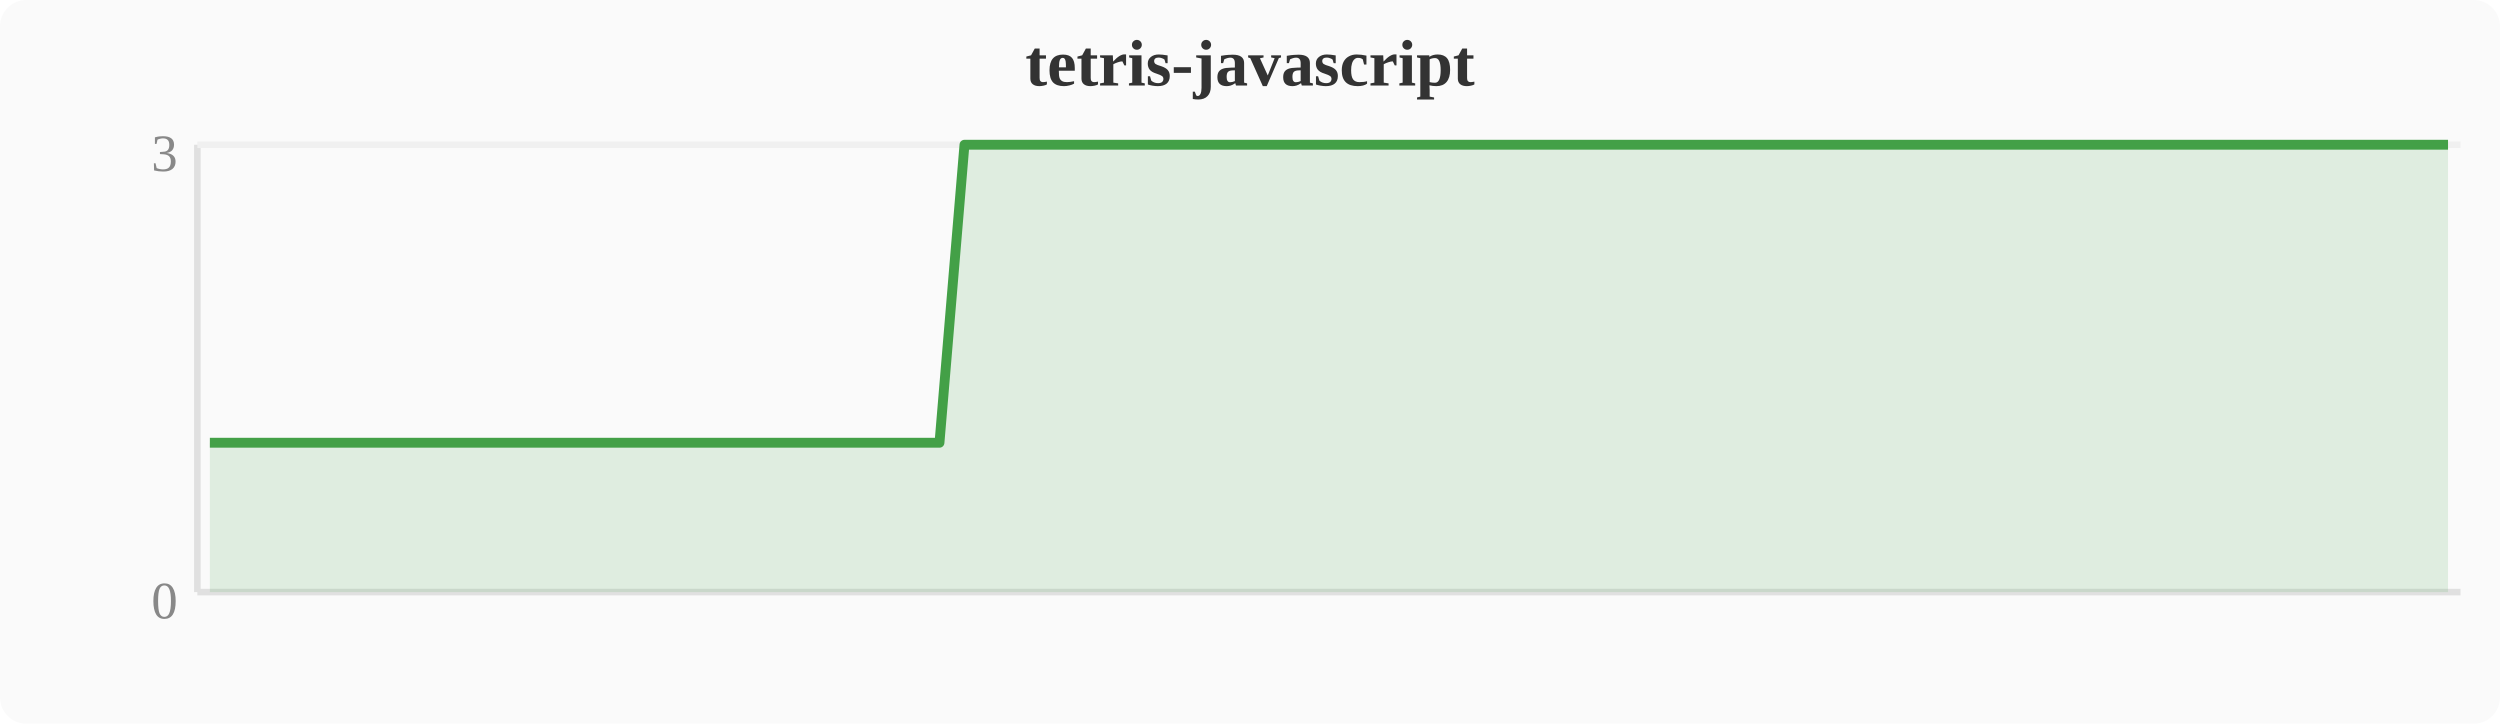
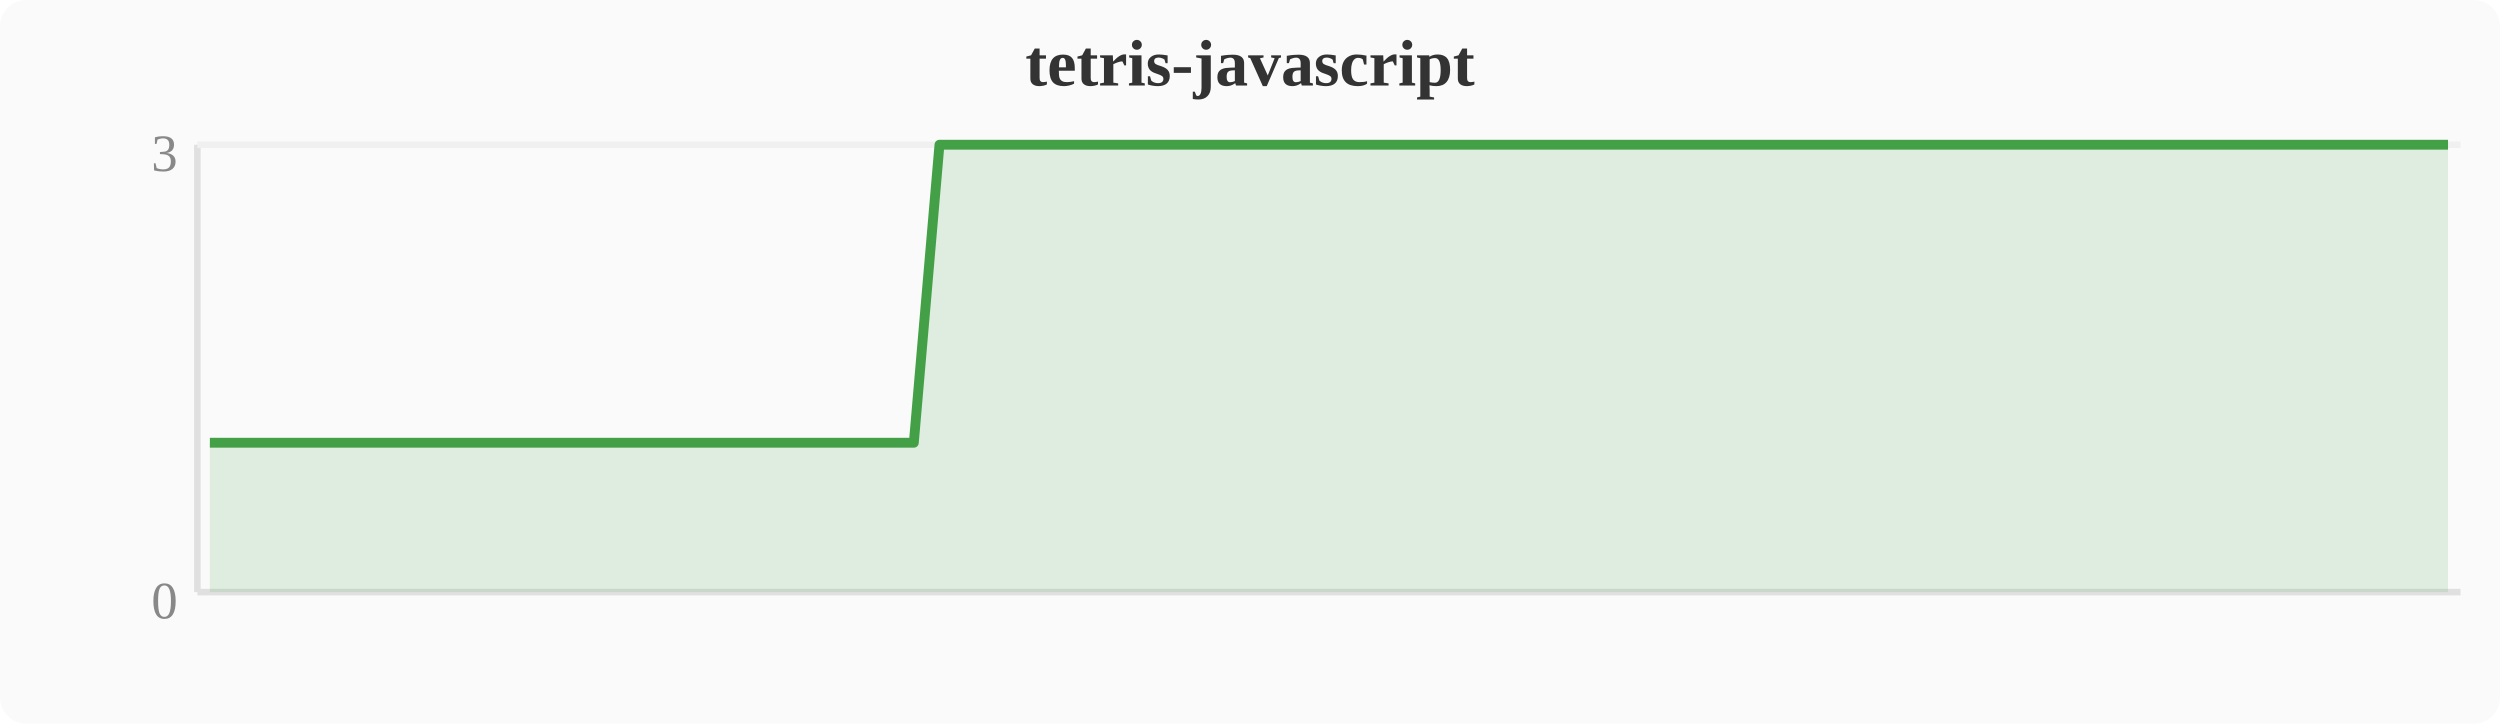
<svg xmlns="http://www.w3.org/2000/svg" width="380" height="110" viewBox="0 0 380 110">
  <rect width="380" height="110" fill="#fafafa" rx="4" />
  <text x="190" y="13" text-anchor="middle" font-size="10" font-weight="bold" fill="#333">tetris-javascript</text>
  <line x1="30" y1="22" x2="30" y2="90" stroke="#e0e0e0" stroke-width="1" />
  <line x1="30" y1="90" x2="374" y2="90" stroke="#e0e0e0" stroke-width="1" />
  <line x1="30" y1="22" x2="374" y2="22" stroke="#f0f0f0" stroke-width="1" />
  <text x="27" y="94" text-anchor="end" font-size="8" fill="#888">0</text>
  <text x="27" y="26" text-anchor="end" font-size="8" fill="#888">3</text>
-   <polygon points="31.9,67.3 35.7,67.3 39.6,67.3 43.4,67.3 47.2,67.3 51.0,67.3 54.8,67.3 58.7,67.3 62.5,67.3 66.3,67.3 70.1,67.3 74.0,67.3 77.8,67.3 81.6,67.3 85.4,67.3 89.2,67.3 93.1,67.3 96.9,67.3 100.7,67.3 104.5,67.3 108.4,67.3 112.2,67.3 116.0,67.3 119.8,67.3 123.6,67.3 127.5,67.3 131.3,67.3 135.1,67.3 138.9,67.3 142.8,67.3 146.6,22.0 150.4,22.0 154.2,22.0 158.0,22.0 161.9,22.0 165.7,22.0 169.5,22.0 173.3,22.0 177.2,22.0 181.0,22.0 184.8,22.0 188.6,22.0 192.4,22.0 196.3,22.0 200.1,22.0 203.9,22.0 207.7,22.0 211.6,22.0 215.4,22.0 219.2,22.0 223.0,22.0 226.8,22.0 230.7,22.0 234.5,22.0 238.3,22.0 242.1,22.0 246.0,22.0 249.8,22.0 253.6,22.0 257.4,22.0 261.2,22.0 265.1,22.0 268.9,22.0 272.7,22.0 276.5,22.0 280.4,22.0 284.2,22.0 288.0,22.0 291.8,22.0 295.6,22.0 299.5,22.0 303.3,22.0 307.1,22.0 310.9,22.0 314.8,22.0 318.6,22.0 322.4,22.0 326.2,22.0 330.0,22.0 333.9,22.0 337.7,22.0 341.5,22.0 345.3,22.0 349.2,22.0 353.0,22.0 356.8,22.0 360.6,22.0 364.4,22.0 368.3,22.0 372.1,22.0 372.1,90 31.9,90" fill="#43a047" opacity="0.15" />
-   <polyline points="31.9,67.3 35.7,67.3 39.6,67.3 43.4,67.3 47.2,67.3 51.0,67.3 54.8,67.3 58.7,67.3 62.5,67.3 66.3,67.3 70.1,67.3 74.0,67.3 77.8,67.3 81.6,67.3 85.4,67.3 89.2,67.3 93.1,67.3 96.9,67.3 100.7,67.3 104.5,67.3 108.4,67.3 112.2,67.3 116.0,67.3 119.8,67.3 123.6,67.3 127.5,67.3 131.3,67.3 135.1,67.3 138.9,67.3 142.8,67.3 146.6,22.0 150.4,22.0 154.2,22.0 158.0,22.0 161.9,22.0 165.7,22.0 169.5,22.0 173.3,22.0 177.2,22.0 181.0,22.0 184.8,22.0 188.6,22.0 192.4,22.0 196.3,22.0 200.1,22.0 203.9,22.0 207.7,22.0 211.6,22.0 215.4,22.0 219.2,22.0 223.0,22.0 226.8,22.0 230.7,22.0 234.5,22.0 238.3,22.0 242.1,22.0 246.0,22.0 249.8,22.0 253.6,22.0 257.4,22.0 261.2,22.0 265.1,22.0 268.9,22.0 272.7,22.0 276.5,22.0 280.4,22.0 284.2,22.0 288.0,22.0 291.8,22.0 295.6,22.0 299.5,22.0 303.3,22.0 307.1,22.0 310.9,22.0 314.8,22.0 318.6,22.0 322.4,22.0 326.2,22.0 330.0,22.0 333.9,22.0 337.7,22.0 341.5,22.0 345.3,22.0 349.2,22.0 353.0,22.0 356.8,22.0 360.6,22.0 364.4,22.0 368.3,22.0 372.1,22.0" fill="none" stroke="#43a047" stroke-width="1.5" stroke-linejoin="round" />
+   <polygon points="31.9,67.3 35.7,67.3 39.6,67.3 43.4,67.3 47.2,67.3 51.0,67.3 54.8,67.3 58.7,67.3 62.5,67.3 66.3,67.3 70.1,67.3 74.0,67.3 77.8,67.3 81.6,67.3 85.4,67.3 89.2,67.3 93.1,67.3 96.9,67.3 100.7,67.3 104.5,67.3 108.4,67.3 112.2,67.3 116.0,67.3 119.8,67.3 123.6,67.3 127.5,67.3 131.3,67.3 135.1,67.3 138.9,67.3 142.8,22.0 146.6,22.0 150.4,22.0 154.2,22.0 158.0,22.0 161.9,22.0 165.7,22.0 169.5,22.0 173.3,22.0 177.2,22.0 181.0,22.0 184.8,22.0 188.6,22.0 192.4,22.0 196.3,22.0 200.1,22.0 203.9,22.0 207.7,22.0 211.6,22.0 215.4,22.0 219.2,22.0 223.0,22.0 226.8,22.0 230.7,22.0 234.5,22.0 238.3,22.0 242.1,22.0 246.0,22.0 249.8,22.0 253.6,22.0 257.4,22.0 261.2,22.0 265.1,22.0 268.9,22.0 272.7,22.0 276.5,22.0 280.4,22.0 284.2,22.0 288.0,22.0 291.8,22.0 295.6,22.0 299.5,22.0 303.3,22.0 307.1,22.0 310.9,22.0 314.8,22.0 318.6,22.0 322.4,22.0 326.2,22.0 330.0,22.0 333.9,22.0 337.7,22.0 341.5,22.0 345.3,22.0 349.2,22.0 353.0,22.0 356.8,22.0 360.6,22.0 364.4,22.0 368.3,22.0 372.1,22.0 372.1,90 31.9,90" fill="#43a047" opacity="0.15" />
+   <polyline points="31.9,67.3 35.7,67.3 39.6,67.3 43.4,67.3 47.2,67.3 51.0,67.3 54.8,67.3 58.7,67.3 62.5,67.3 66.3,67.3 70.1,67.3 74.0,67.3 77.8,67.3 81.6,67.3 85.4,67.3 89.2,67.3 93.1,67.3 96.9,67.3 100.7,67.3 104.5,67.3 108.4,67.3 112.2,67.3 116.0,67.3 119.8,67.3 123.6,67.3 127.5,67.3 131.3,67.3 135.1,67.3 138.9,67.3 142.8,22.0 146.6,22.0 150.4,22.0 154.2,22.0 158.0,22.0 161.9,22.0 165.7,22.0 169.5,22.0 173.3,22.0 177.2,22.0 181.0,22.0 184.8,22.0 188.6,22.0 192.4,22.0 196.3,22.0 200.1,22.0 203.9,22.0 207.7,22.0 211.6,22.0 215.4,22.0 219.2,22.0 223.0,22.0 226.8,22.0 230.7,22.0 234.5,22.0 238.3,22.0 242.1,22.0 246.0,22.0 249.8,22.0 253.6,22.0 257.4,22.0 261.2,22.0 265.1,22.0 268.9,22.0 272.7,22.0 276.5,22.0 280.4,22.0 284.2,22.0 288.0,22.0 291.8,22.0 295.6,22.0 299.5,22.0 303.3,22.0 307.1,22.0 310.9,22.0 314.8,22.0 318.6,22.0 322.4,22.0 326.2,22.0 330.0,22.0 333.9,22.0 337.7,22.0 341.5,22.0 345.3,22.0 349.2,22.0 353.0,22.0 356.8,22.0 360.6,22.0 364.4,22.0 368.3,22.0 372.1,22.0" fill="none" stroke="#43a047" stroke-width="1.5" stroke-linejoin="round" />
</svg>
